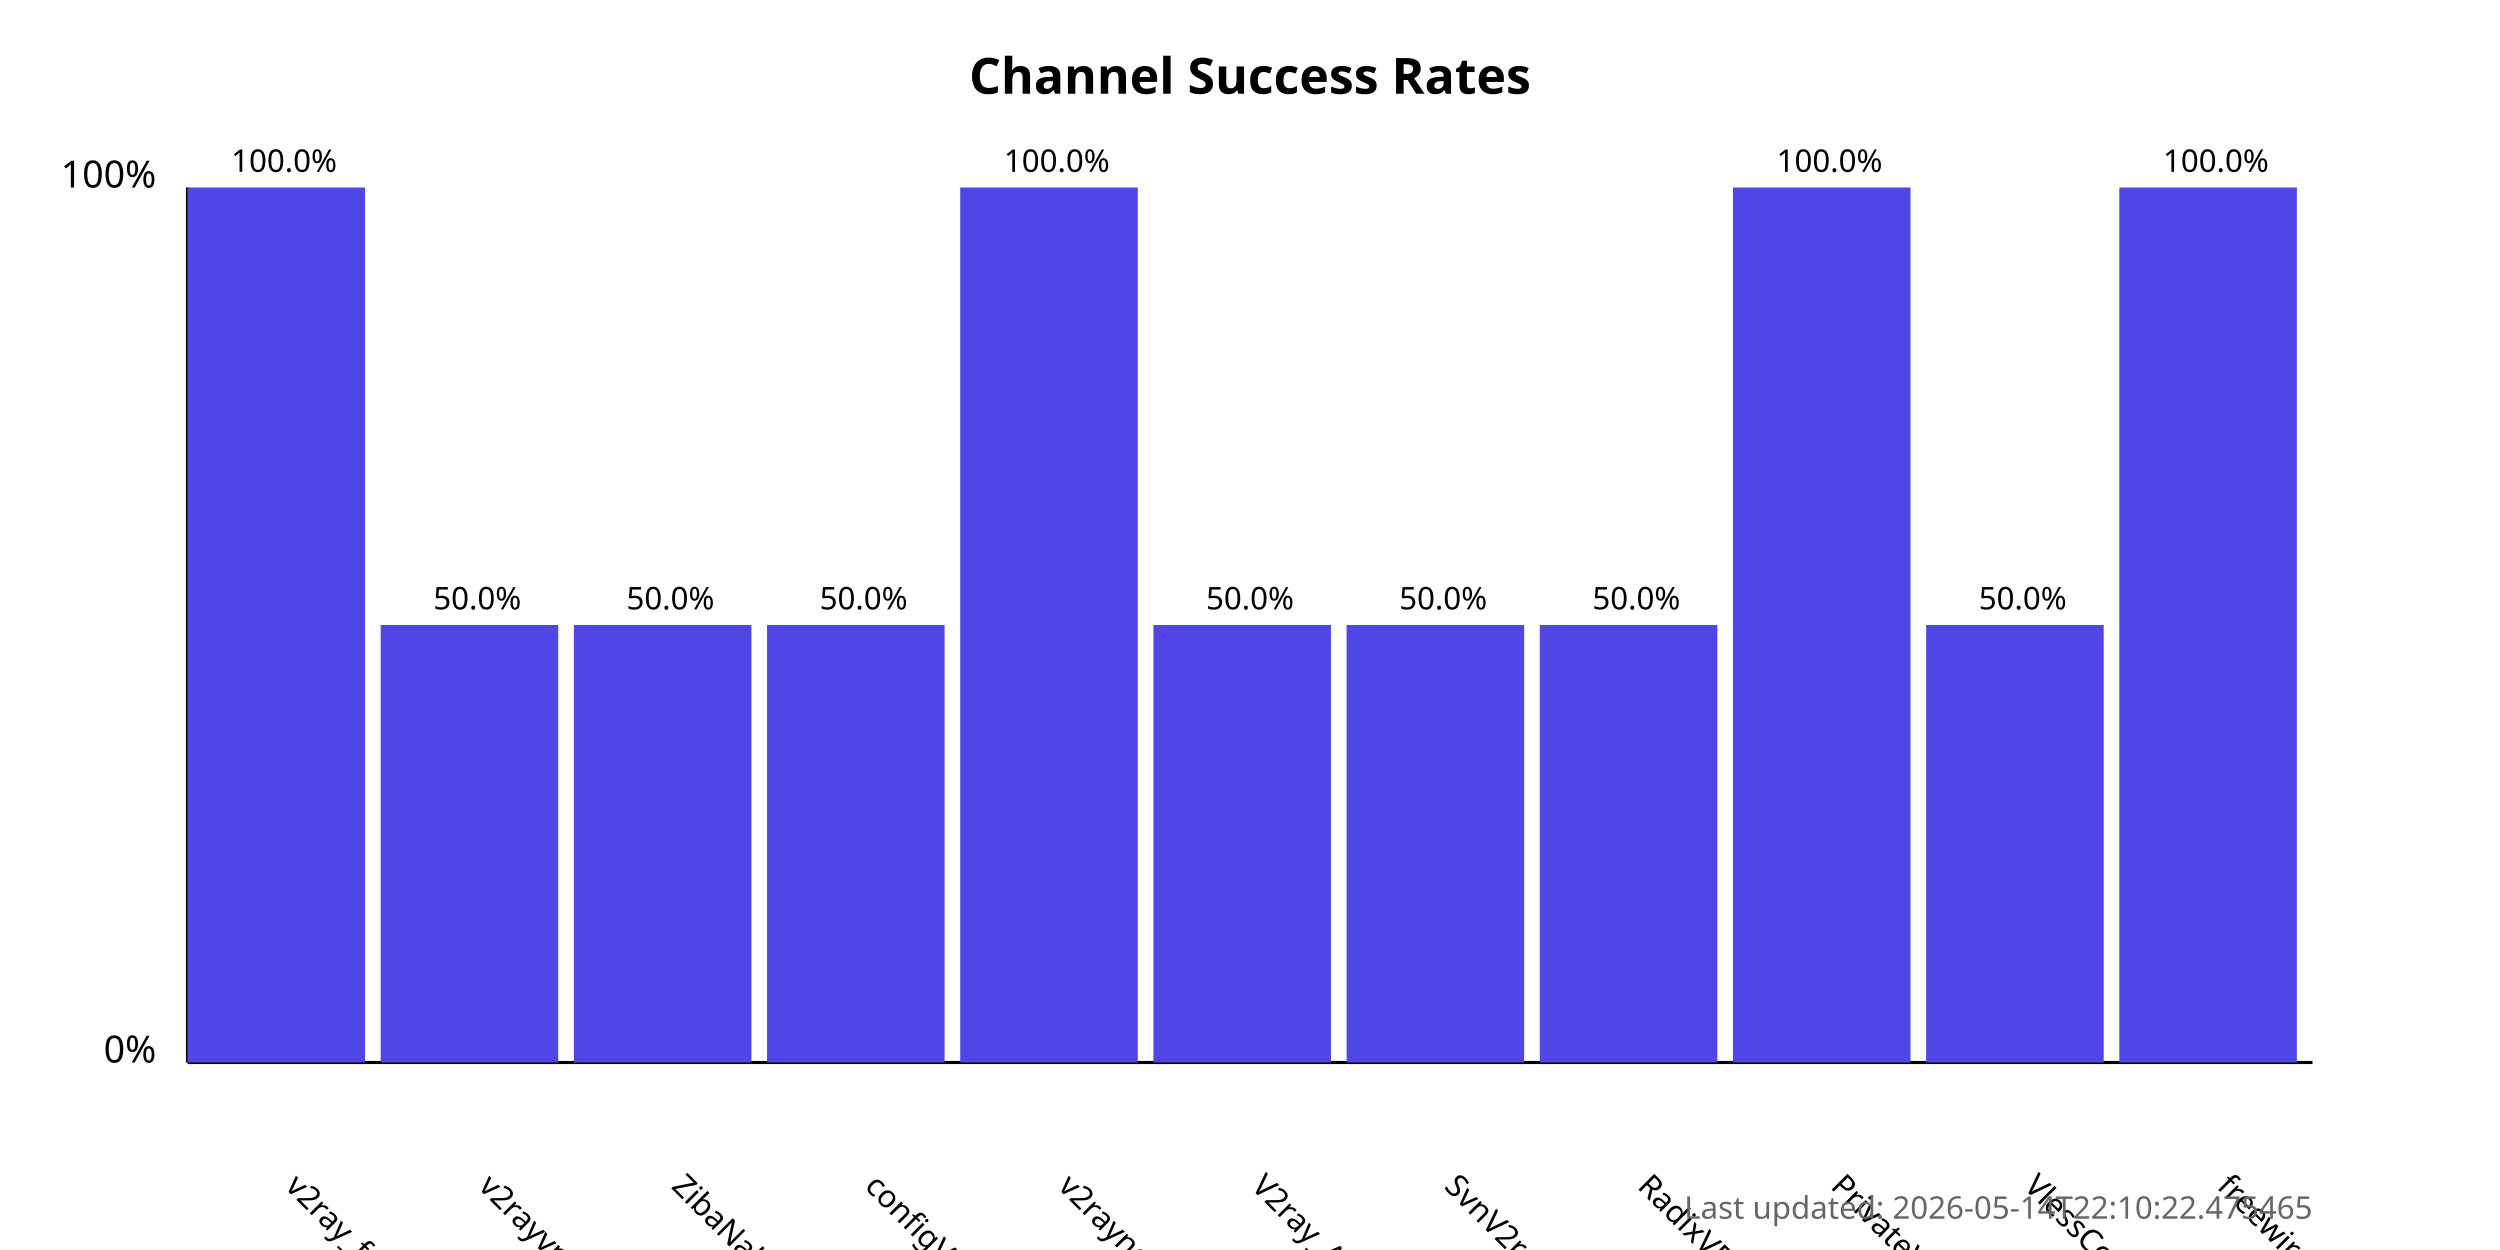
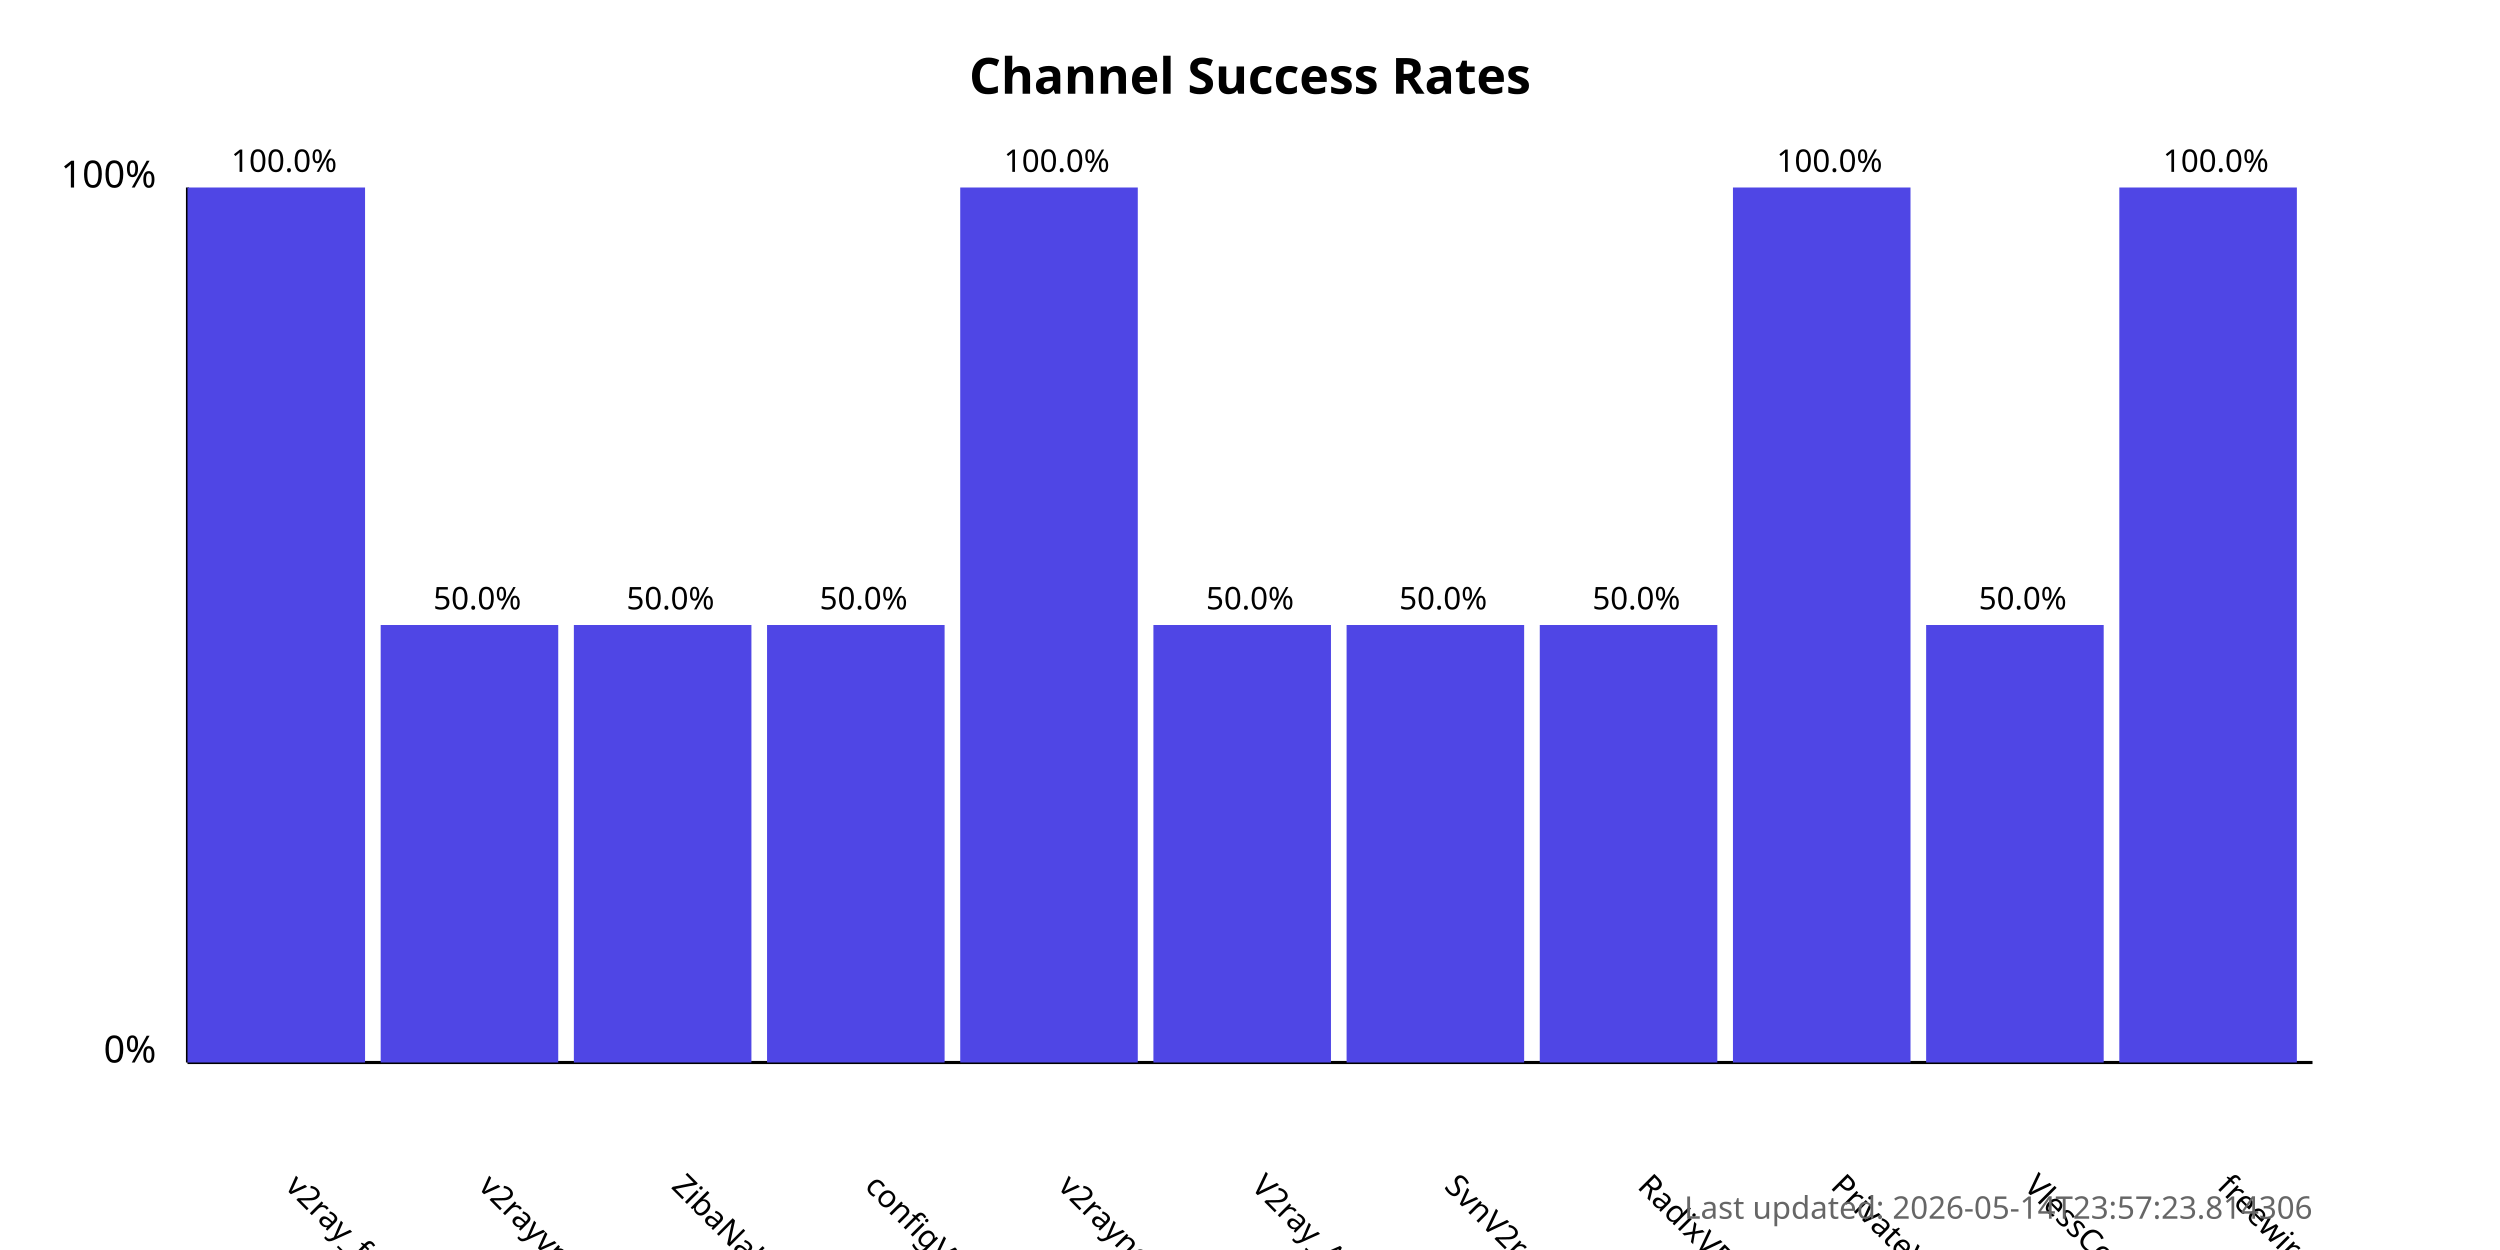
<svg xmlns="http://www.w3.org/2000/svg" width="800" height="400">
  <style>
            .chart-title { font: bold 16px sans-serif; }
            .axis-label { font: 12px sans-serif; }
            .tick-label { font: 10px sans-serif; }
            .bar { fill: #4f46e5; }
            .bar:hover { fill: #6366f1; }
            .timestamp { font: 10px sans-serif; fill: #666; }
        </style>
  <text x="400.0" y="30" text-anchor="middle" class="chart-title">
            Channel Success Rates
        </text>
  <line x1="60" y1="340" x2="60" y2="60" stroke="black" stroke-width="1" />
  <line x1="60" y1="340" x2="740" y2="340" stroke="black" stroke-width="1" />
  <text x="50" y="340" text-anchor="end" class="axis-label">0%</text>
  <text x="50" y="60" text-anchor="end" class="axis-label">100%</text>
  <g>
    <rect x="60" y="60.0" width="56.818" height="280.0" class="bar" />
    <text x="90.909" y="380" transform="rotate(45, 90.90909, 380)" text-anchor="start" class="tick-label">
                v2ray_free_conf
            </text>
    <text x="90.909" y="55.0" text-anchor="middle" class="tick-label">
                100.0%
            </text>
  </g>
  <g>
    <rect x="121.818" y="200.0" width="56.818" height="140.0" class="bar" />
    <text x="152.727" y="380" transform="rotate(45, 152.7273, 380)" text-anchor="start" class="tick-label">
                v2rayvpno
            </text>
    <text x="152.727" y="195.0" text-anchor="middle" class="tick-label">
                50.0%
            </text>
  </g>
  <g>
    <rect x="183.636" y="200.0" width="56.818" height="140.0" class="bar" />
    <text x="214.545" y="380" transform="rotate(45, 214.5455, 380)" text-anchor="start" class="tick-label">
                ZibaNabz
            </text>
    <text x="214.545" y="195.0" text-anchor="middle" class="tick-label">
                50.0%
            </text>
  </g>
  <g>
    <rect x="245.455" y="200.0" width="56.818" height="140.0" class="bar" />
    <text x="276.364" y="380" transform="rotate(45, 276.3636, 380)" text-anchor="start" class="tick-label">
                configV2rayForFree
            </text>
    <text x="276.364" y="195.0" text-anchor="middle" class="tick-label">
                50.0%
            </text>
  </g>
  <g>
    <rect x="307.273" y="60.0" width="56.818" height="280.0" class="bar" />
    <text x="338.182" y="380" transform="rotate(45, 338.1818, 380)" text-anchor="start" class="tick-label">
                v2rayngvpn
            </text>
    <text x="338.182" y="55.0" text-anchor="middle" class="tick-label">
                100.0%
            </text>
  </g>
  <g>
    <rect x="369.091" y="200.0" width="56.818" height="140.0" class="bar" />
    <text x="400.0" y="380" transform="rotate(45, 400.0, 380)" text-anchor="start" class="tick-label">
                V2ray_Alpha
            </text>
    <text x="400.0" y="195.0" text-anchor="middle" class="tick-label">
                50.0%
            </text>
  </g>
  <g>
    <rect x="430.909" y="200.0" width="56.818" height="140.0" class="bar" />
    <text x="461.818" y="380" transform="rotate(45, 461.8182, 380)" text-anchor="start" class="tick-label">
                SvnV2ray
            </text>
    <text x="461.818" y="195.0" text-anchor="middle" class="tick-label">
                50.0%
            </text>
  </g>
  <g>
    <rect x="492.727" y="200.0" width="56.818" height="140.0" class="bar" />
    <text x="523.636" y="380" transform="rotate(45, 523.6364, 380)" text-anchor="start" class="tick-label">
                RadixVPN
            </text>
    <text x="523.636" y="195.0" text-anchor="middle" class="tick-label">
                50.0%
            </text>
  </g>
  <g>
    <rect x="554.545" y="60.0" width="56.818" height="280.0" class="bar" />
    <text x="585.455" y="380" transform="rotate(45, 585.4545, 380)" text-anchor="start" class="tick-label">
                PrivateVPNs
            </text>
    <text x="585.455" y="55.0" text-anchor="middle" class="tick-label">
                100.0%
            </text>
  </g>
  <g>
    <rect x="616.364" y="200.0" width="56.818" height="140.0" class="bar" />
    <text x="647.273" y="380" transform="rotate(45, 647.2727, 380)" text-anchor="start" class="tick-label">
                VlessConfig
            </text>
    <text x="647.273" y="195.0" text-anchor="middle" class="tick-label">
                50.0%
            </text>
  </g>
  <g>
    <rect x="678.182" y="60.0" width="56.818" height="280.0" class="bar" />
    <text x="709.091" y="380" transform="rotate(45, 709.0909, 380)" text-anchor="start" class="tick-label">
                freewireguard
            </text>
    <text x="709.091" y="55.0" text-anchor="middle" class="tick-label">
                100.0%
            </text>
  </g>
  <text x="740" y="390" text-anchor="end" class="timestamp">
-             Last updated: 2026-05-14T22:10:22.475465
+             Last updated: 2026-05-14T23:57:23.814306
        </text>
</svg>
